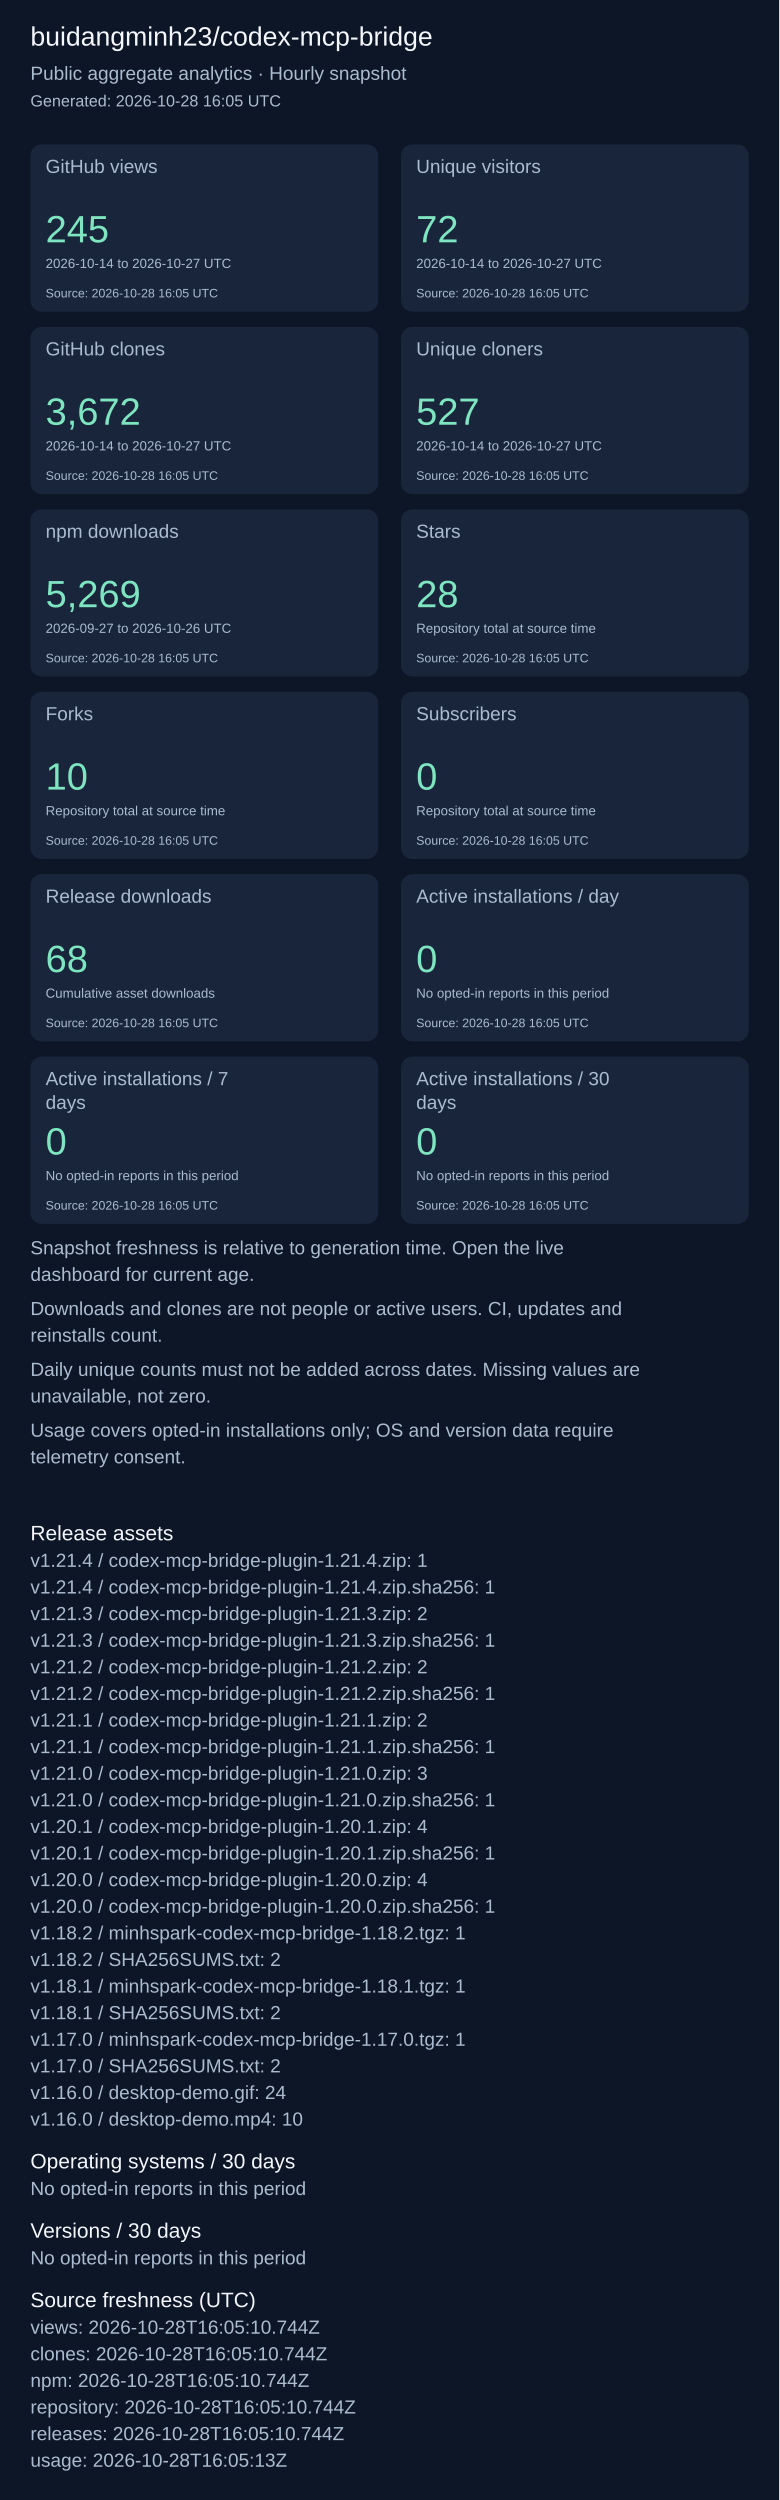
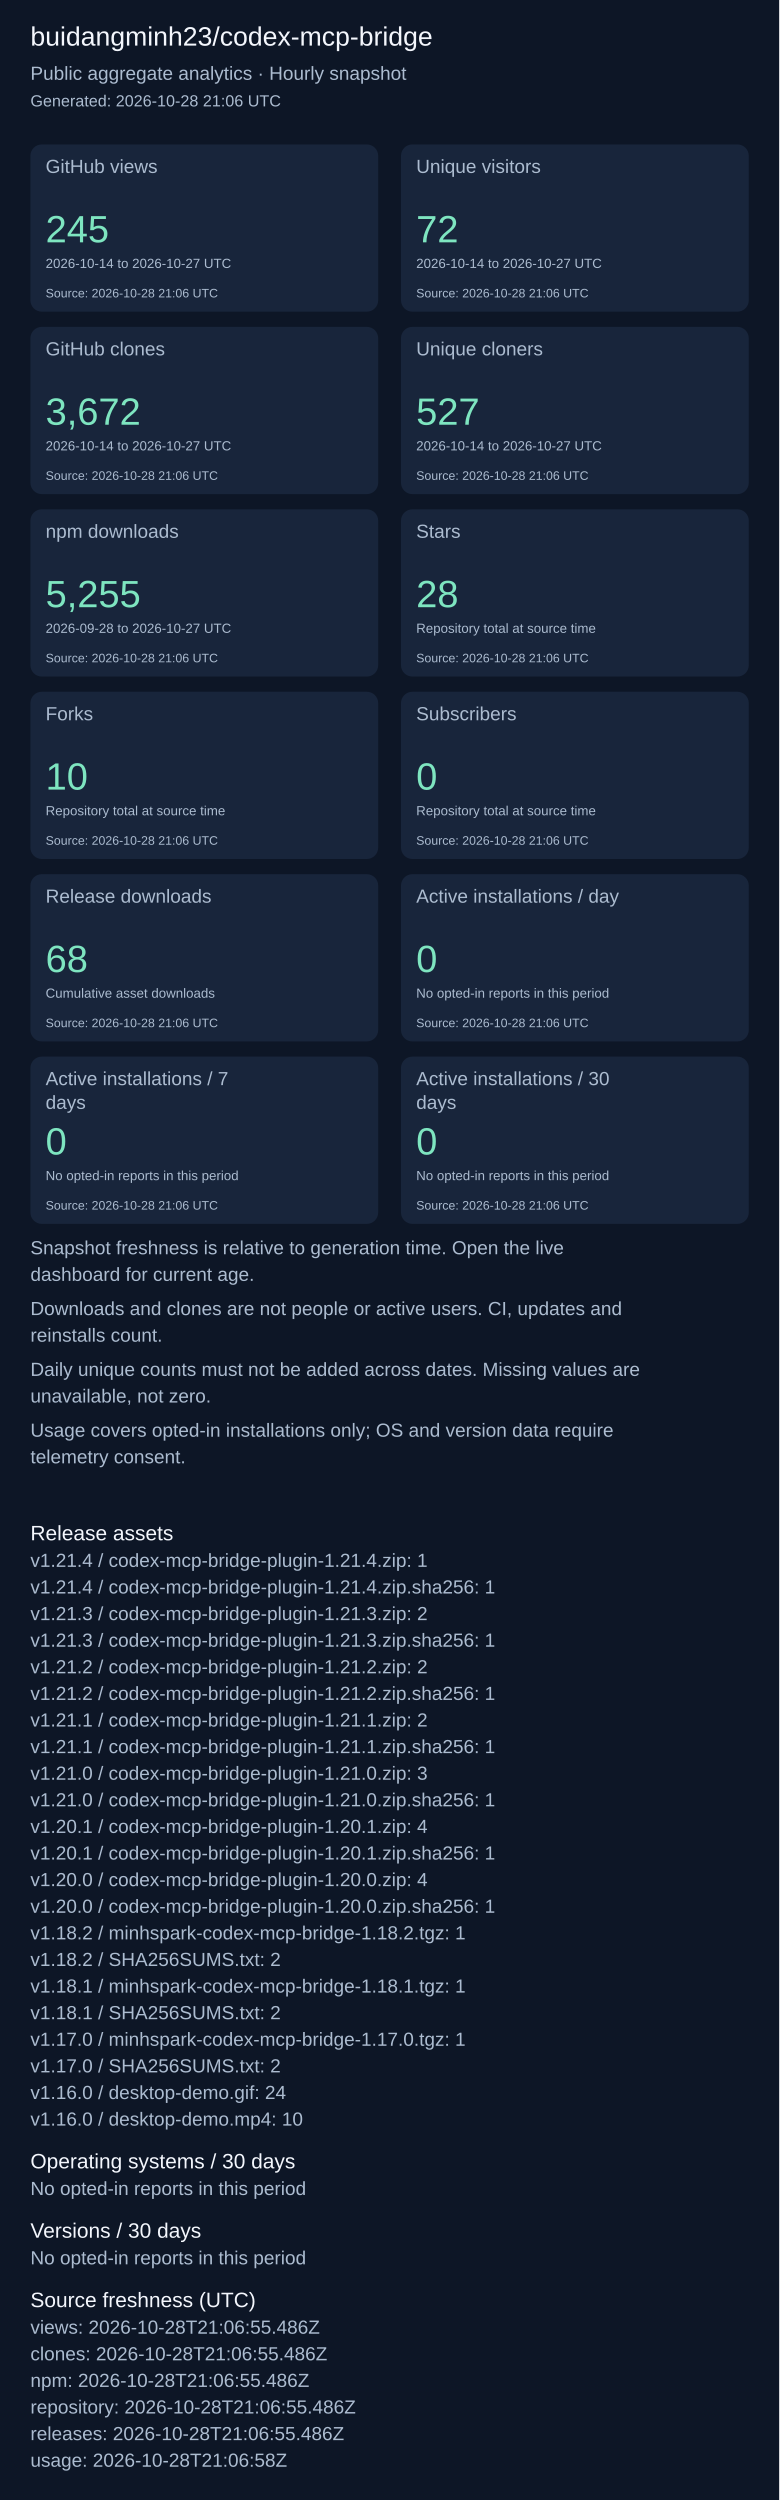
<svg xmlns="http://www.w3.org/2000/svg" width="820" height="2631" viewBox="0 0 820 2631" role="img" aria-label="Repository aggregate analytics">
  <rect width="100%" height="100%" fill="#0d1626" />
  <g font-family="Arial, sans-serif">
    <text x="32" y="48" font-size="28" fill="#f4f7fd">buidangminh23/codex-mcp-bridge</text>
    <text x="32" y="84" font-size="20" fill="#acbcd0">Public aggregate analytics · Hourly snapshot</text>
-     <text x="32" y="112" font-size="17" fill="#acbcd0">Generated: 2026-10-28 16:05 UTC</text>
+     <text x="32" y="112" font-size="17" fill="#acbcd0">Generated: 2026-10-28 21:06 UTC</text>
    <rect x="32" y="152" width="366" height="176" rx="12" fill="#18253b" />
    <text x="48" y="182" font-size="20" fill="#acbcd0">GitHub views</text>
    <text x="48" y="255" font-size="40" fill="#7ee5c0">245</text>
    <text x="48" y="282" font-size="14" fill="#acbcd0">2026-10-14 to 2026-10-27 UTC</text>
-     <text x="48" y="313" font-size="13" fill="#acbcd0">Source: 2026-10-28 16:05 UTC</text>
+     <text x="48" y="313" font-size="13" fill="#acbcd0">Source: 2026-10-28 21:06 UTC</text>
    <rect x="422" y="152" width="366" height="176" rx="12" fill="#18253b" />
    <text x="438" y="182" font-size="20" fill="#acbcd0">Unique visitors</text>
    <text x="438" y="255" font-size="40" fill="#7ee5c0">72</text>
    <text x="438" y="282" font-size="14" fill="#acbcd0">2026-10-14 to 2026-10-27 UTC</text>
-     <text x="438" y="313" font-size="13" fill="#acbcd0">Source: 2026-10-28 16:05 UTC</text>
+     <text x="438" y="313" font-size="13" fill="#acbcd0">Source: 2026-10-28 21:06 UTC</text>
    <rect x="32" y="344" width="366" height="176" rx="12" fill="#18253b" />
    <text x="48" y="374" font-size="20" fill="#acbcd0">GitHub clones</text>
    <text x="48" y="447" font-size="40" fill="#7ee5c0">3,672</text>
    <text x="48" y="474" font-size="14" fill="#acbcd0">2026-10-14 to 2026-10-27 UTC</text>
-     <text x="48" y="505" font-size="13" fill="#acbcd0">Source: 2026-10-28 16:05 UTC</text>
+     <text x="48" y="505" font-size="13" fill="#acbcd0">Source: 2026-10-28 21:06 UTC</text>
    <rect x="422" y="344" width="366" height="176" rx="12" fill="#18253b" />
    <text x="438" y="374" font-size="20" fill="#acbcd0">Unique cloners</text>
    <text x="438" y="447" font-size="40" fill="#7ee5c0">527</text>
    <text x="438" y="474" font-size="14" fill="#acbcd0">2026-10-14 to 2026-10-27 UTC</text>
-     <text x="438" y="505" font-size="13" fill="#acbcd0">Source: 2026-10-28 16:05 UTC</text>
+     <text x="438" y="505" font-size="13" fill="#acbcd0">Source: 2026-10-28 21:06 UTC</text>
    <rect x="32" y="536" width="366" height="176" rx="12" fill="#18253b" />
    <text x="48" y="566" font-size="20" fill="#acbcd0">npm downloads</text>
-     <text x="48" y="639" font-size="40" fill="#7ee5c0">5,269</text>
-     <text x="48" y="666" font-size="14" fill="#acbcd0">2026-09-27 to 2026-10-26 UTC</text>
-     <text x="48" y="697" font-size="13" fill="#acbcd0">Source: 2026-10-28 16:05 UTC</text>
+     <text x="48" y="639" font-size="40" fill="#7ee5c0">5,255</text>
+     <text x="48" y="666" font-size="14" fill="#acbcd0">2026-09-28 to 2026-10-27 UTC</text>
+     <text x="48" y="697" font-size="13" fill="#acbcd0">Source: 2026-10-28 21:06 UTC</text>
    <rect x="422" y="536" width="366" height="176" rx="12" fill="#18253b" />
    <text x="438" y="566" font-size="20" fill="#acbcd0">Stars</text>
    <text x="438" y="639" font-size="40" fill="#7ee5c0">28</text>
    <text x="438" y="666" font-size="14" fill="#acbcd0">Repository total at source time</text>
-     <text x="438" y="697" font-size="13" fill="#acbcd0">Source: 2026-10-28 16:05 UTC</text>
+     <text x="438" y="697" font-size="13" fill="#acbcd0">Source: 2026-10-28 21:06 UTC</text>
    <rect x="32" y="728" width="366" height="176" rx="12" fill="#18253b" />
    <text x="48" y="758" font-size="20" fill="#acbcd0">Forks</text>
    <text x="48" y="831" font-size="40" fill="#7ee5c0">10</text>
    <text x="48" y="858" font-size="14" fill="#acbcd0">Repository total at source time</text>
-     <text x="48" y="889" font-size="13" fill="#acbcd0">Source: 2026-10-28 16:05 UTC</text>
+     <text x="48" y="889" font-size="13" fill="#acbcd0">Source: 2026-10-28 21:06 UTC</text>
    <rect x="422" y="728" width="366" height="176" rx="12" fill="#18253b" />
    <text x="438" y="758" font-size="20" fill="#acbcd0">Subscribers</text>
    <text x="438" y="831" font-size="40" fill="#7ee5c0">0</text>
    <text x="438" y="858" font-size="14" fill="#acbcd0">Repository total at source time</text>
-     <text x="438" y="889" font-size="13" fill="#acbcd0">Source: 2026-10-28 16:05 UTC</text>
+     <text x="438" y="889" font-size="13" fill="#acbcd0">Source: 2026-10-28 21:06 UTC</text>
    <rect x="32" y="920" width="366" height="176" rx="12" fill="#18253b" />
    <text x="48" y="950" font-size="20" fill="#acbcd0">Release downloads</text>
    <text x="48" y="1023" font-size="40" fill="#7ee5c0">68</text>
    <text x="48" y="1050" font-size="14" fill="#acbcd0">Cumulative asset downloads</text>
-     <text x="48" y="1081" font-size="13" fill="#acbcd0">Source: 2026-10-28 16:05 UTC</text>
+     <text x="48" y="1081" font-size="13" fill="#acbcd0">Source: 2026-10-28 21:06 UTC</text>
    <rect x="422" y="920" width="366" height="176" rx="12" fill="#18253b" />
    <text x="438" y="950" font-size="20" fill="#acbcd0">Active installations / day</text>
    <text x="438" y="1023" font-size="40" fill="#7ee5c0">0</text>
    <text x="438" y="1050" font-size="14" fill="#acbcd0">No opted-in reports in this period</text>
-     <text x="438" y="1081" font-size="13" fill="#acbcd0">Source: 2026-10-28 16:05 UTC</text>
+     <text x="438" y="1081" font-size="13" fill="#acbcd0">Source: 2026-10-28 21:06 UTC</text>
    <rect x="32" y="1112" width="366" height="176" rx="12" fill="#18253b" />
    <text x="48" y="1142" font-size="20" fill="#acbcd0">Active installations / 7</text>
    <text x="48" y="1167" font-size="20" fill="#acbcd0">days</text>
    <text x="48" y="1215" font-size="40" fill="#7ee5c0">0</text>
    <text x="48" y="1242" font-size="14" fill="#acbcd0">No opted-in reports in this period</text>
-     <text x="48" y="1273" font-size="13" fill="#acbcd0">Source: 2026-10-28 16:05 UTC</text>
+     <text x="48" y="1273" font-size="13" fill="#acbcd0">Source: 2026-10-28 21:06 UTC</text>
    <rect x="422" y="1112" width="366" height="176" rx="12" fill="#18253b" />
    <text x="438" y="1142" font-size="20" fill="#acbcd0">Active installations / 30</text>
    <text x="438" y="1167" font-size="20" fill="#acbcd0">days</text>
    <text x="438" y="1215" font-size="40" fill="#7ee5c0">0</text>
    <text x="438" y="1242" font-size="14" fill="#acbcd0">No opted-in reports in this period</text>
-     <text x="438" y="1273" font-size="13" fill="#acbcd0">Source: 2026-10-28 16:05 UTC</text>
+     <text x="438" y="1273" font-size="13" fill="#acbcd0">Source: 2026-10-28 21:06 UTC</text>
    <text x="32" y="1320" font-size="20" fill="#acbcd0">Snapshot freshness is relative to generation time. Open the live</text>
    <text x="32" y="1348" font-size="20" fill="#acbcd0">dashboard for current age.</text>
    <text x="32" y="1384" font-size="20" fill="#acbcd0">Downloads and clones are not people or active users. CI, updates and</text>
    <text x="32" y="1412" font-size="20" fill="#acbcd0">reinstalls count.</text>
    <text x="32" y="1448" font-size="20" fill="#acbcd0">Daily unique counts must not be added across dates. Missing values are</text>
    <text x="32" y="1476" font-size="20" fill="#acbcd0">unavailable, not zero.</text>
    <text x="32" y="1512" font-size="20" fill="#acbcd0">Usage covers opted-in installations only; OS and version data require</text>
    <text x="32" y="1540" font-size="20" fill="#acbcd0">telemetry consent.</text>
    <text x="32" y="1621" font-size="22" fill="#f4f7fd">Release assets</text>
    <text x="32" y="1649" font-size="20" fill="#acbcd0">v1.21.4 / codex-mcp-bridge-plugin-1.21.4.zip: 1</text>
    <text x="32" y="1677" font-size="20" fill="#acbcd0">v1.21.4 / codex-mcp-bridge-plugin-1.21.4.zip.sha256: 1</text>
    <text x="32" y="1705" font-size="20" fill="#acbcd0">v1.21.3 / codex-mcp-bridge-plugin-1.21.3.zip: 2</text>
    <text x="32" y="1733" font-size="20" fill="#acbcd0">v1.21.3 / codex-mcp-bridge-plugin-1.21.3.zip.sha256: 1</text>
    <text x="32" y="1761" font-size="20" fill="#acbcd0">v1.21.2 / codex-mcp-bridge-plugin-1.21.2.zip: 2</text>
    <text x="32" y="1789" font-size="20" fill="#acbcd0">v1.21.2 / codex-mcp-bridge-plugin-1.21.2.zip.sha256: 1</text>
    <text x="32" y="1817" font-size="20" fill="#acbcd0">v1.21.1 / codex-mcp-bridge-plugin-1.21.1.zip: 2</text>
    <text x="32" y="1845" font-size="20" fill="#acbcd0">v1.21.1 / codex-mcp-bridge-plugin-1.21.1.zip.sha256: 1</text>
    <text x="32" y="1873" font-size="20" fill="#acbcd0">v1.21.0 / codex-mcp-bridge-plugin-1.21.0.zip: 3</text>
    <text x="32" y="1901" font-size="20" fill="#acbcd0">v1.21.0 / codex-mcp-bridge-plugin-1.21.0.zip.sha256: 1</text>
    <text x="32" y="1929" font-size="20" fill="#acbcd0">v1.20.1 / codex-mcp-bridge-plugin-1.20.1.zip: 4</text>
    <text x="32" y="1957" font-size="20" fill="#acbcd0">v1.20.1 / codex-mcp-bridge-plugin-1.20.1.zip.sha256: 1</text>
    <text x="32" y="1985" font-size="20" fill="#acbcd0">v1.20.0 / codex-mcp-bridge-plugin-1.20.0.zip: 4</text>
    <text x="32" y="2013" font-size="20" fill="#acbcd0">v1.20.0 / codex-mcp-bridge-plugin-1.20.0.zip.sha256: 1</text>
    <text x="32" y="2041" font-size="20" fill="#acbcd0">v1.18.2 / minhspark-codex-mcp-bridge-1.18.2.tgz: 1</text>
    <text x="32" y="2069" font-size="20" fill="#acbcd0">v1.18.2 / SHA256SUMS.txt: 2</text>
    <text x="32" y="2097" font-size="20" fill="#acbcd0">v1.18.1 / minhspark-codex-mcp-bridge-1.18.1.tgz: 1</text>
    <text x="32" y="2125" font-size="20" fill="#acbcd0">v1.18.1 / SHA256SUMS.txt: 2</text>
    <text x="32" y="2153" font-size="20" fill="#acbcd0">v1.17.0 / minhspark-codex-mcp-bridge-1.17.0.tgz: 1</text>
    <text x="32" y="2181" font-size="20" fill="#acbcd0">v1.17.0 / SHA256SUMS.txt: 2</text>
    <text x="32" y="2209" font-size="20" fill="#acbcd0">v1.16.0 / desktop-demo.gif: 24</text>
    <text x="32" y="2237" font-size="20" fill="#acbcd0">v1.16.0 / desktop-demo.mp4: 10</text>
    <text x="32" y="2282" font-size="22" fill="#f4f7fd">Operating systems / 30 days</text>
    <text x="32" y="2310" font-size="20" fill="#acbcd0">No opted-in reports in this period</text>
    <text x="32" y="2355" font-size="22" fill="#f4f7fd">Versions / 30 days</text>
    <text x="32" y="2383" font-size="20" fill="#acbcd0">No opted-in reports in this period</text>
    <text x="32" y="2428" font-size="22" fill="#f4f7fd">Source freshness (UTC)</text>
-     <text x="32" y="2456" font-size="20" fill="#acbcd0">views: 2026-10-28T16:05:10.744Z</text>
-     <text x="32" y="2484" font-size="20" fill="#acbcd0">clones: 2026-10-28T16:05:10.744Z</text>
-     <text x="32" y="2512" font-size="20" fill="#acbcd0">npm: 2026-10-28T16:05:10.744Z</text>
-     <text x="32" y="2540" font-size="20" fill="#acbcd0">repository: 2026-10-28T16:05:10.744Z</text>
-     <text x="32" y="2568" font-size="20" fill="#acbcd0">releases: 2026-10-28T16:05:10.744Z</text>
-     <text x="32" y="2596" font-size="20" fill="#acbcd0">usage: 2026-10-28T16:05:13Z</text>
+     <text x="32" y="2456" font-size="20" fill="#acbcd0">views: 2026-10-28T21:06:55.486Z</text>
+     <text x="32" y="2484" font-size="20" fill="#acbcd0">clones: 2026-10-28T21:06:55.486Z</text>
+     <text x="32" y="2512" font-size="20" fill="#acbcd0">npm: 2026-10-28T21:06:55.486Z</text>
+     <text x="32" y="2540" font-size="20" fill="#acbcd0">repository: 2026-10-28T21:06:55.486Z</text>
+     <text x="32" y="2568" font-size="20" fill="#acbcd0">releases: 2026-10-28T21:06:55.486Z</text>
+     <text x="32" y="2596" font-size="20" fill="#acbcd0">usage: 2026-10-28T21:06:58Z</text>
  </g>
</svg>
